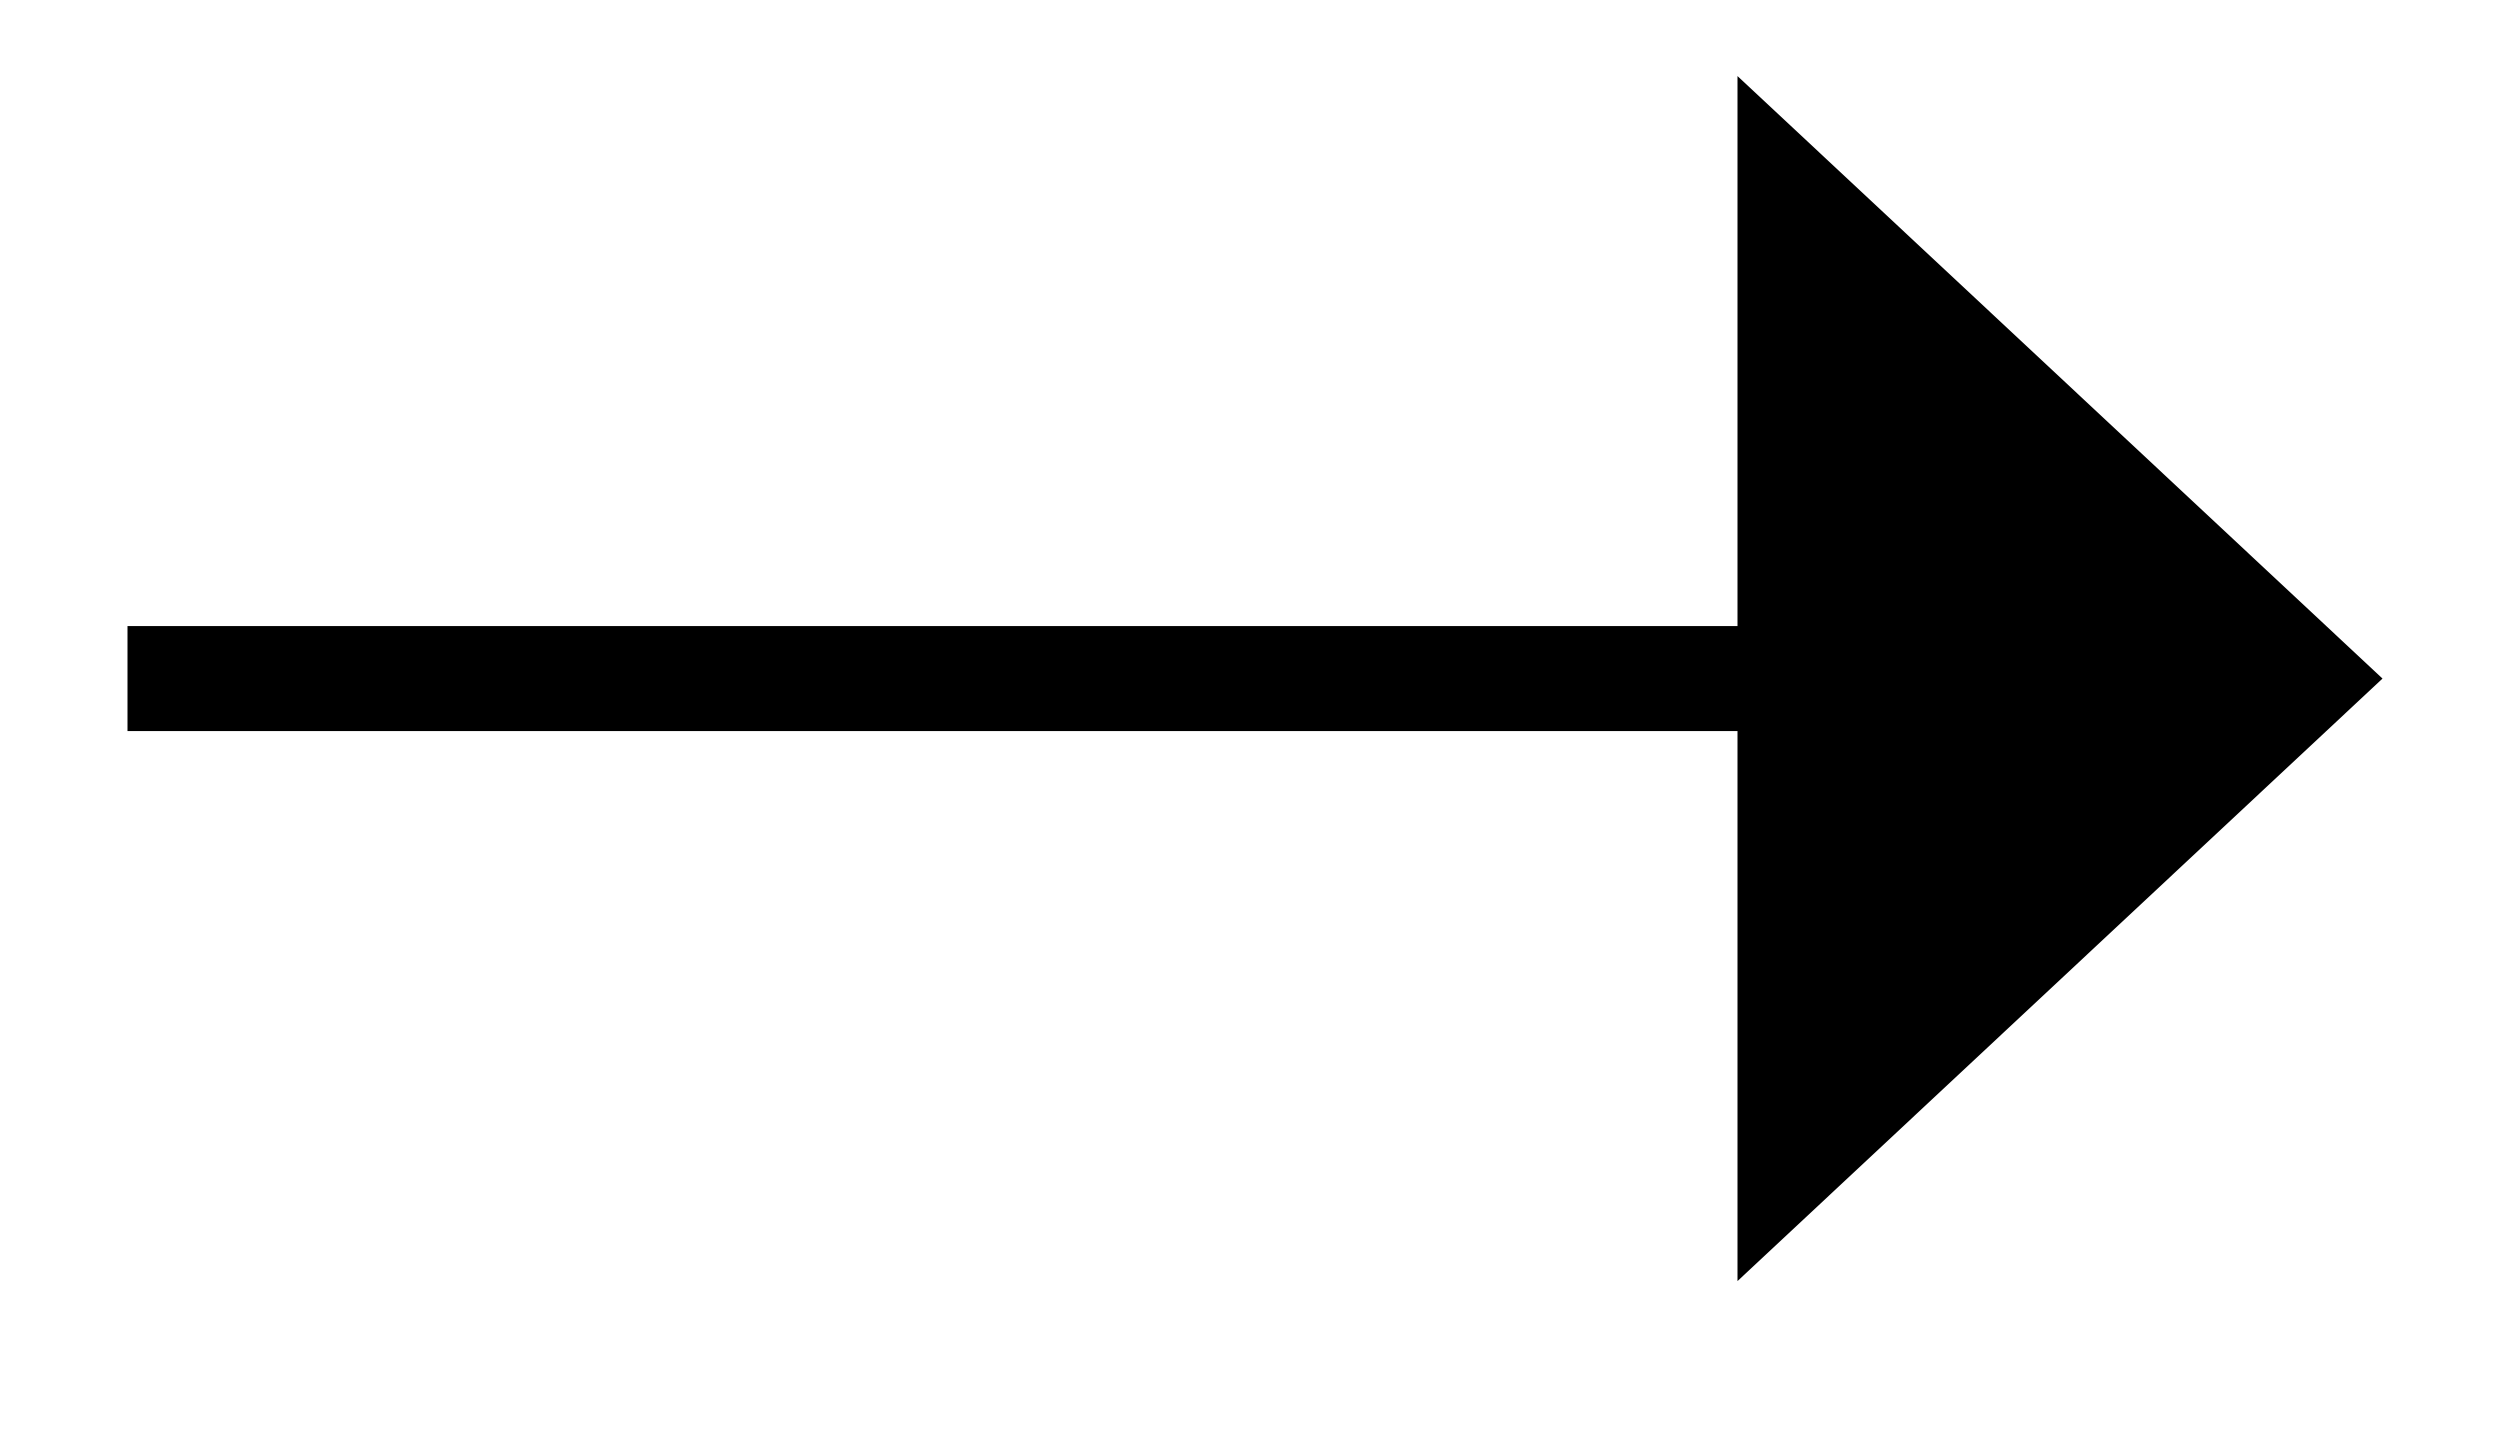
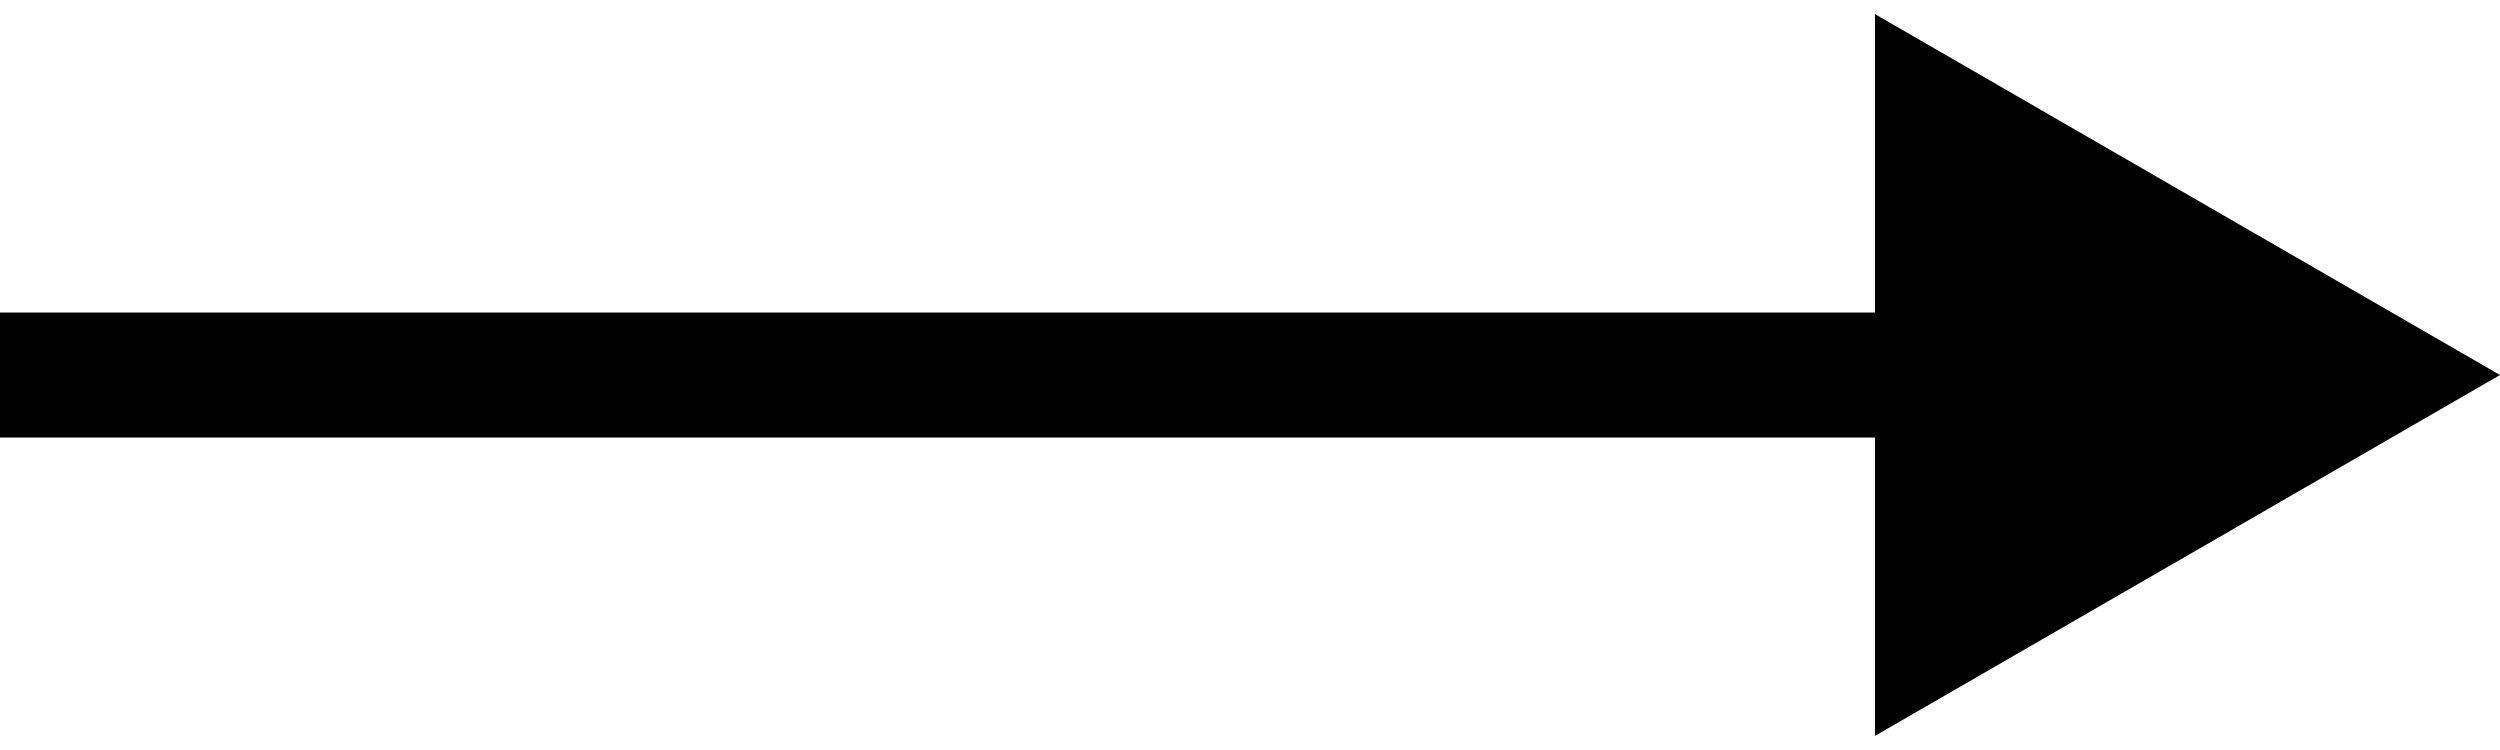
- <svg xmlns="http://www.w3.org/2000/svg" width="14" height="8" viewBox="0 0 14 8">
-   <path d="M9.73 7.174V4.094H0.714V3.506H9.73V0.426L13.342 3.8L9.73 7.174Z" />
+ <svg xmlns="http://www.w3.org/2000/svg" width="20" height="6" viewBox="0 0 20 6">
+   <path d="M20 3L15 0.113V5.887L20 3ZM0 3.5H15.5V2.5H0V3.5Z" />
</svg>
